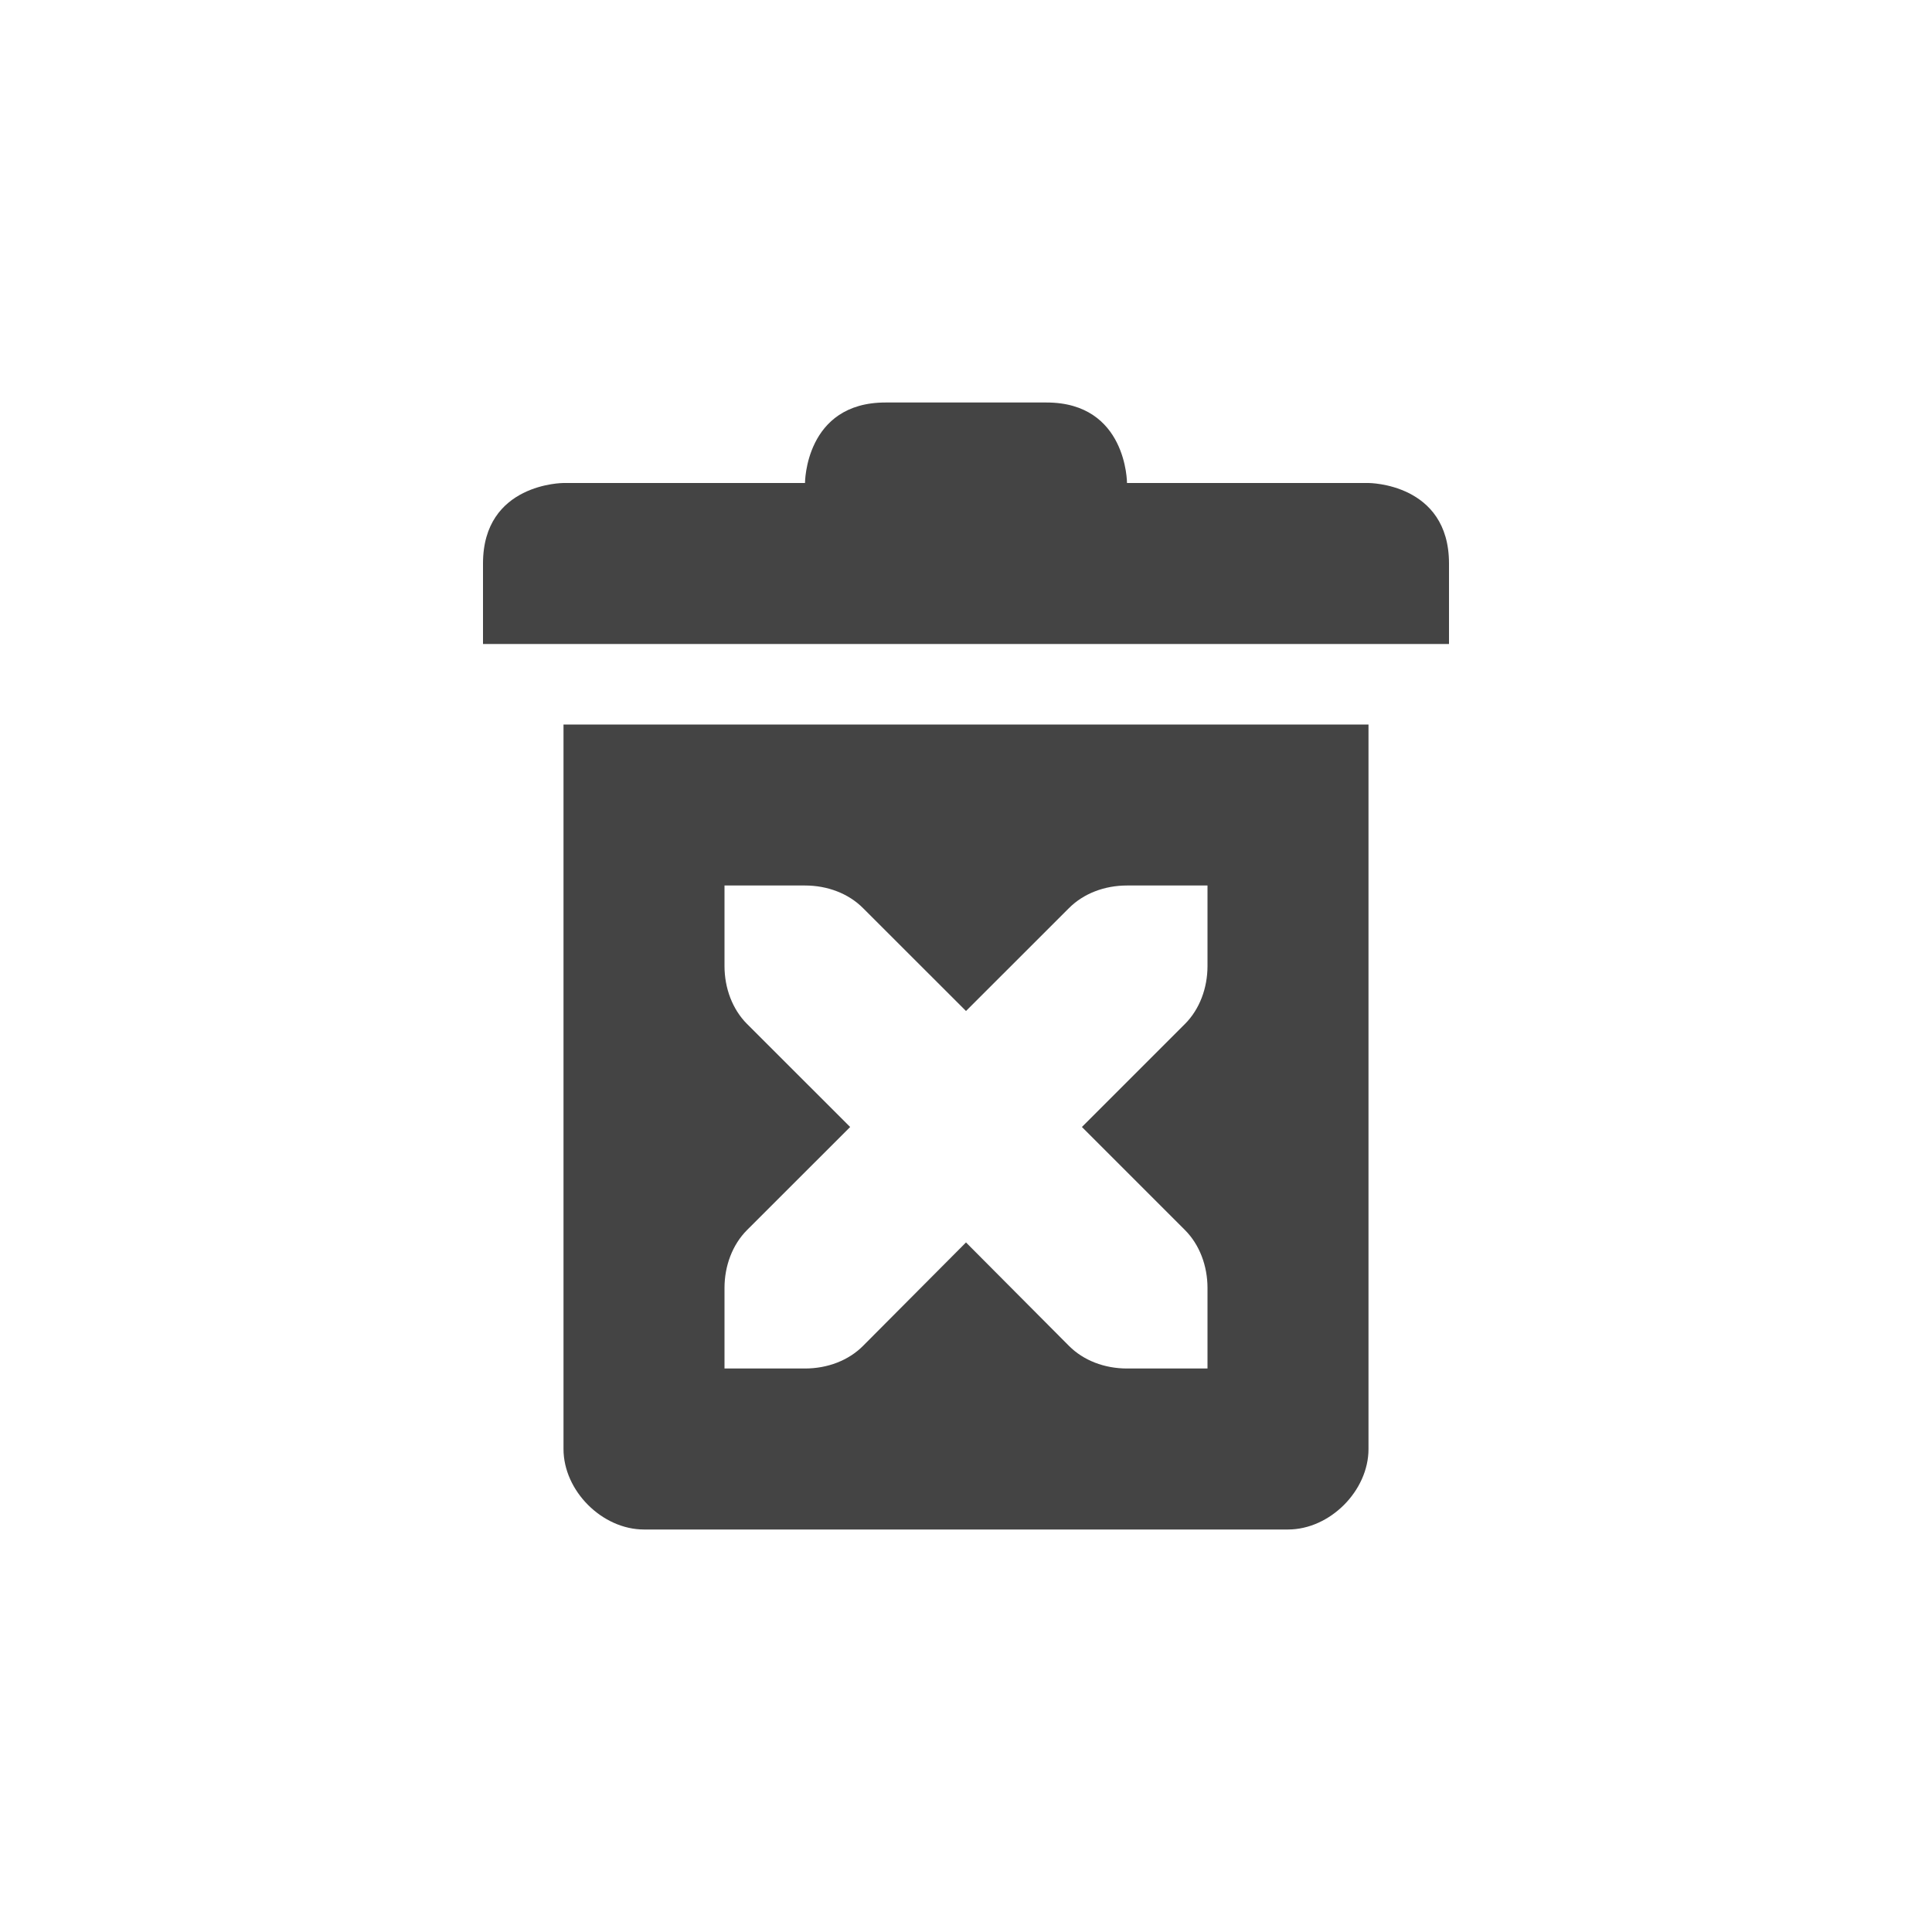
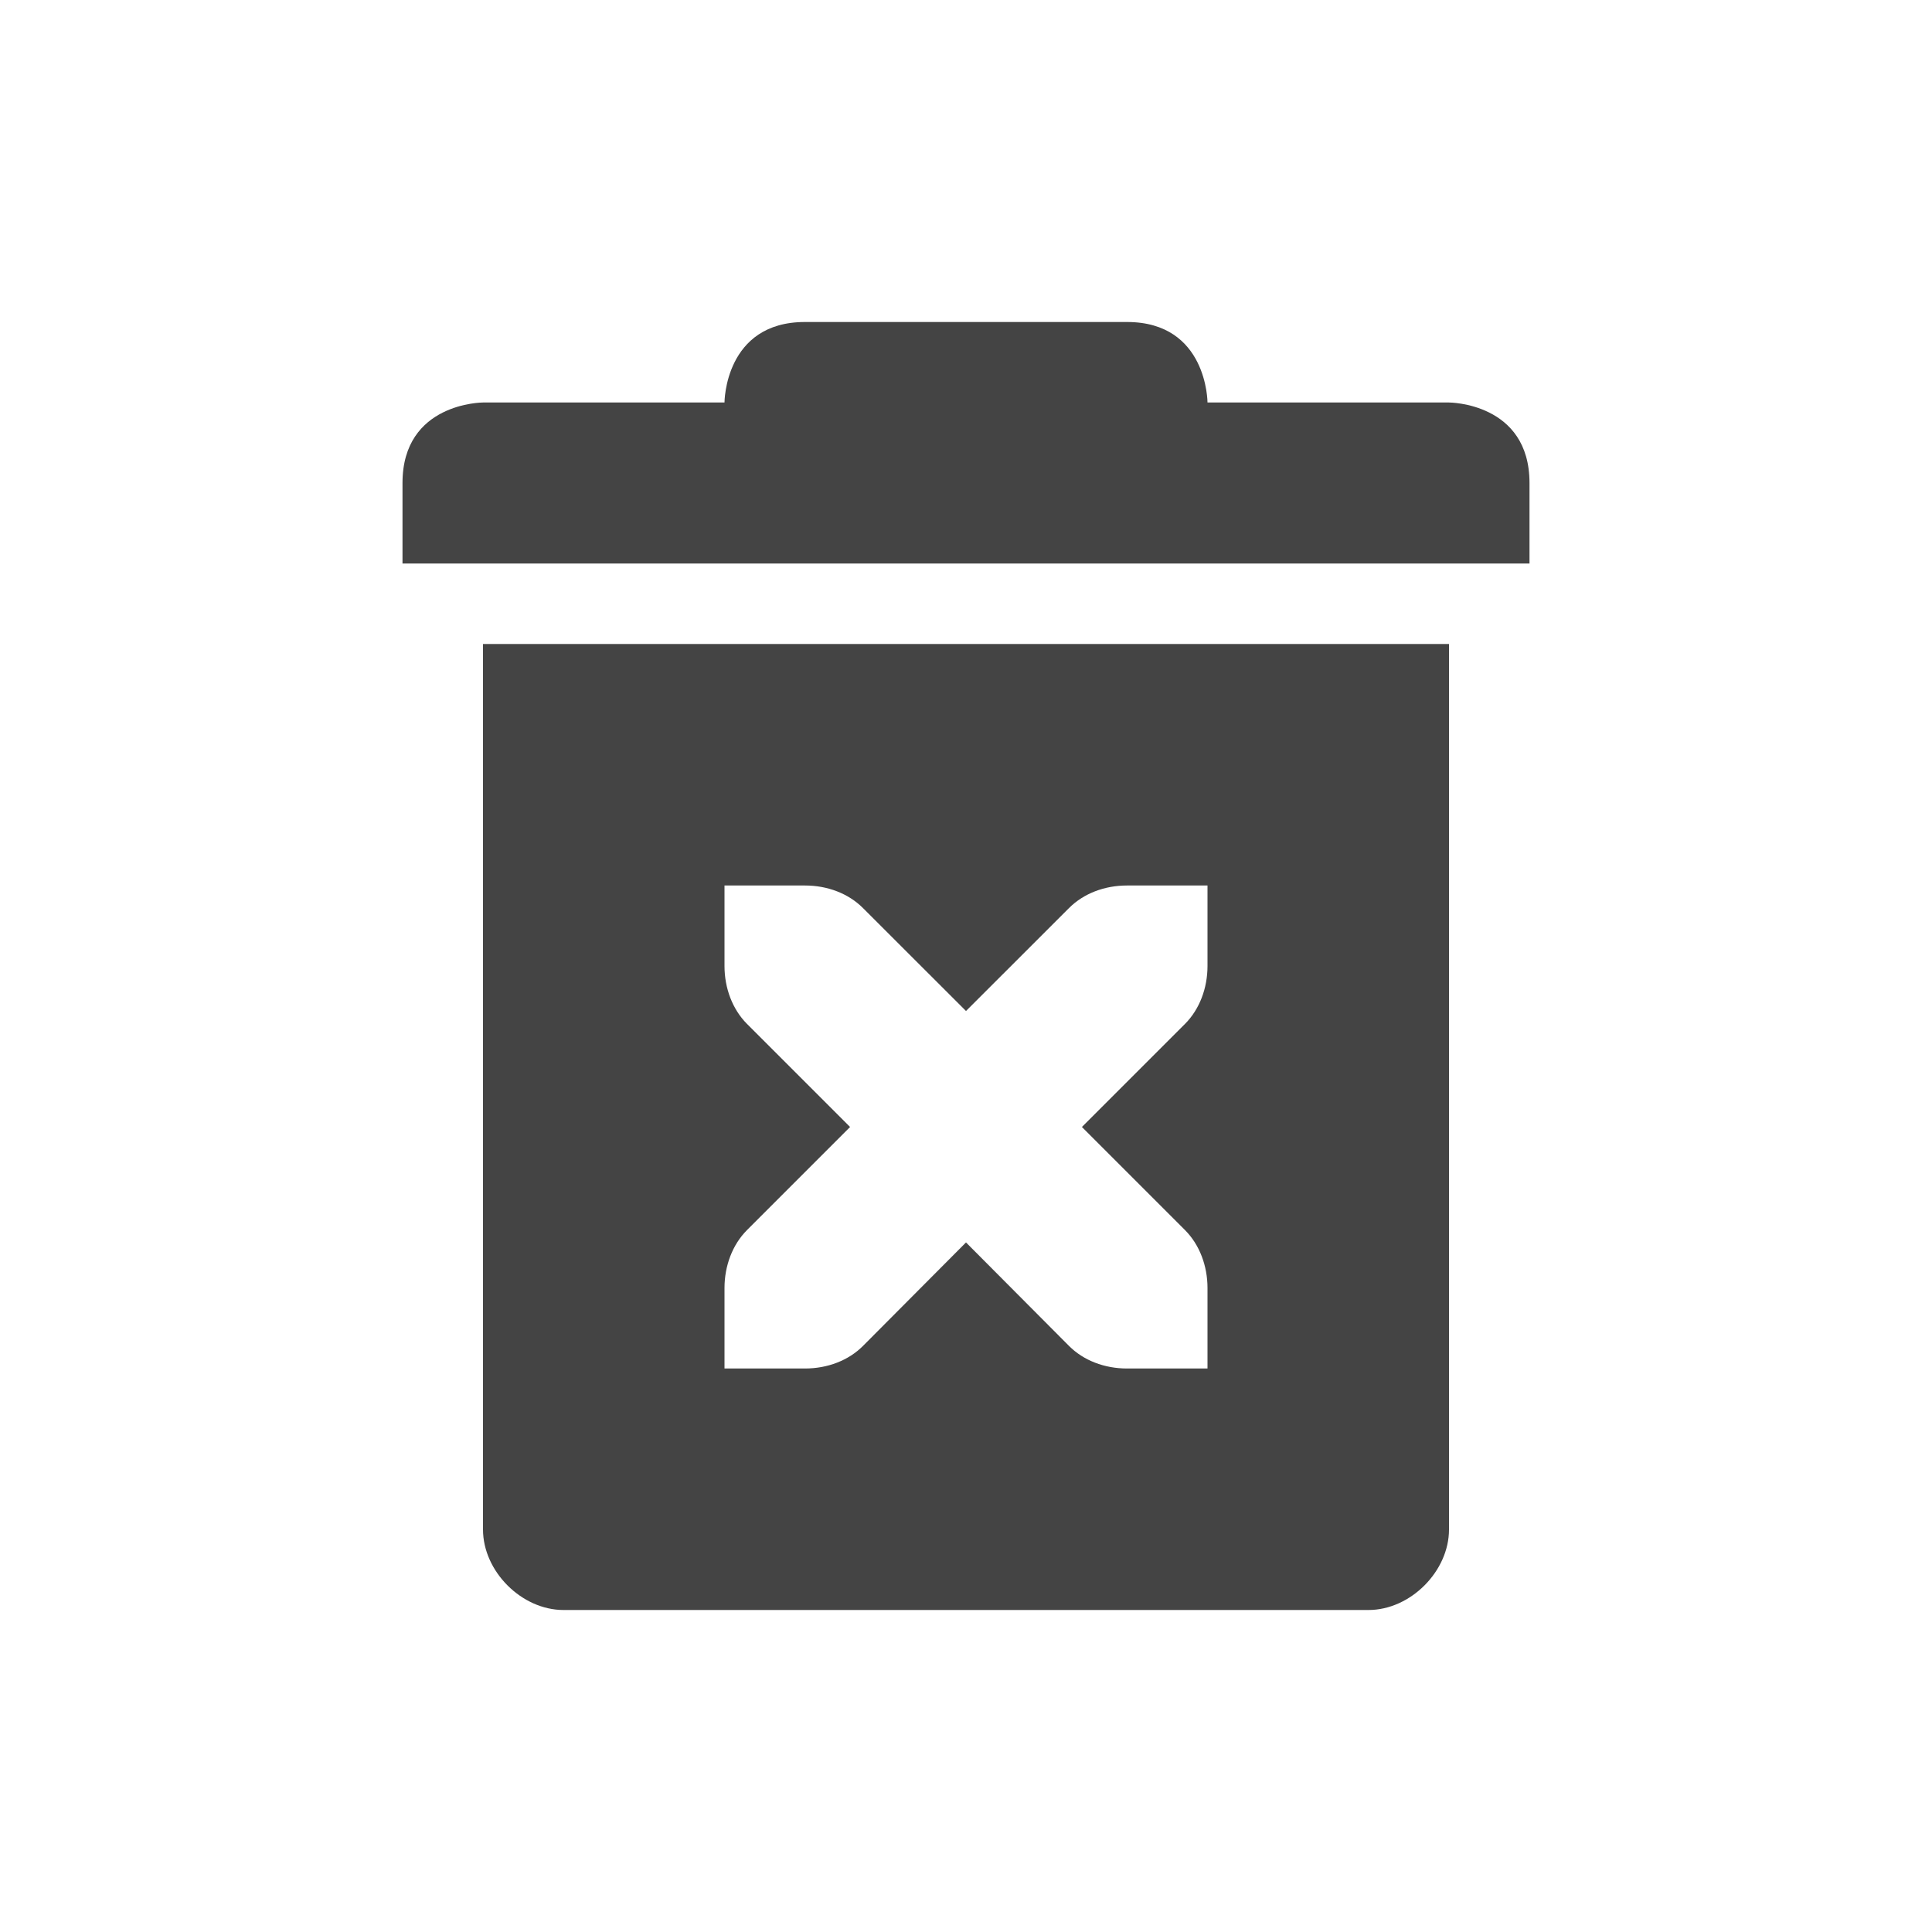
<svg xmlns="http://www.w3.org/2000/svg" width="24" height="24" version="1.1">
  <defs>
    <style id="current-color-scheme" type="text/css">
   .ColorScheme-Text { color:#444444; } .ColorScheme-Highlight { color:#4285f4; }
  </style>
  </defs>
-   <path style="fill:currentColor" class="ColorScheme-Text" d="M 11,5 C 10,5 10,6 10,6 H 7 C 7,6 6,6 6,7 V 8 H 18 V 7 C 18,6 17,6 17,6 H 14 C 14,6 14,5 13,5 Z M 7,9 V 18 C 7,18.52 7.48,19 8,19 H 16 C 16.52,19 17,18.52 17,18 V 9 Z M 9,11 H 10 C 10.28,11 10.541,11.1 10.721,11.281 L 12,12.559 13.279,11.281 C 13.459,11.1 13.72,11 14,11 H 15 V 12 C 15,12.276 14.901,12.538 14.721,12.719 L 13.44,14 14.721,15.281 C 14.901,15.462 15,15.724 15,16 V 17 H 14 C 13.72,17 13.459,16.9 13.279,16.719 L 12,15.434 10.721,16.719 C 10.541,16.9 10.28,17 10,17 H 9 V 16 C 9,15.724 9.099,15.462 9.279,15.281 L 10.561,14 9.279,12.719 C 9.099,12.538 9,12.276 9,12 Z" />
+   <path style="fill:currentColor" class="ColorScheme-Text" d="M 10,4 C 9,4 9,5 9,5 H 6 C 6,5 5,5 5,6 V 7 H 19 V 6 C 19,5 18,5 18,5 H 15 C 15,5 15,4 14,4 Z M 6,8 V 19 C 6,19.52 6.48,20 7,20 H 17 C 17.52,20 18,19.52 18,19 V 8 Z M 9,11 H 10 C 10.28,11 10.541,11.1 10.721,11.281 L 12,12.559 13.279,11.281 C 13.459,11.1 13.72,11 14,11 H 15 V 12 C 15,12.276 14.901,12.538 14.721,12.719 L 13.44,14 14.721,15.281 C 14.901,15.462 15,15.724 15,16 V 17 H 14 C 13.72,17 13.459,16.9 13.279,16.719 L 12,15.434 10.721,16.719 C 10.541,16.9 10.28,17 10,17 H 9 V 16 C 9,15.724 9.099,15.462 9.279,15.281 L 10.56,14 9.279,12.719 C 9.099,12.538 9,12.276 9,12 Z" />
</svg>
